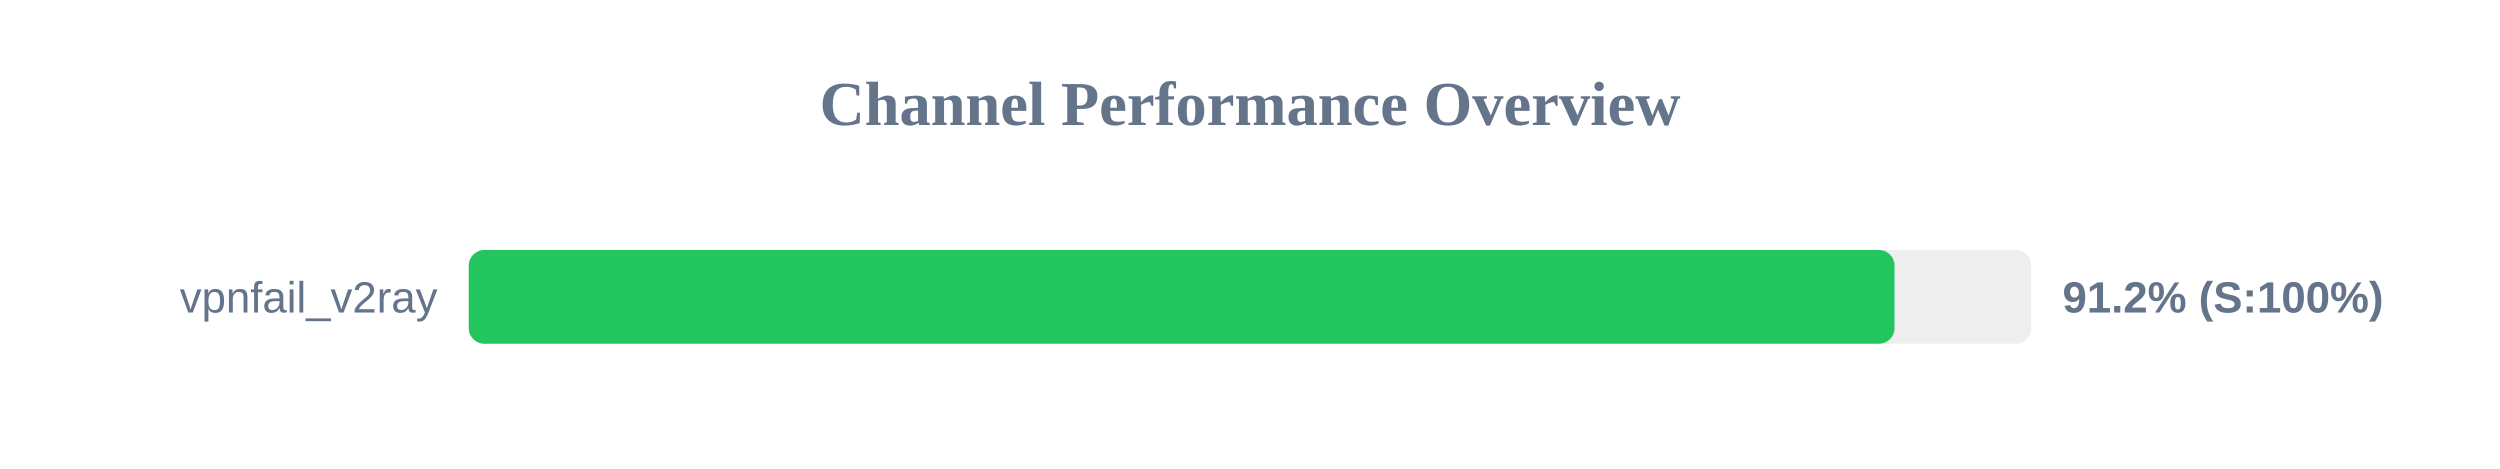
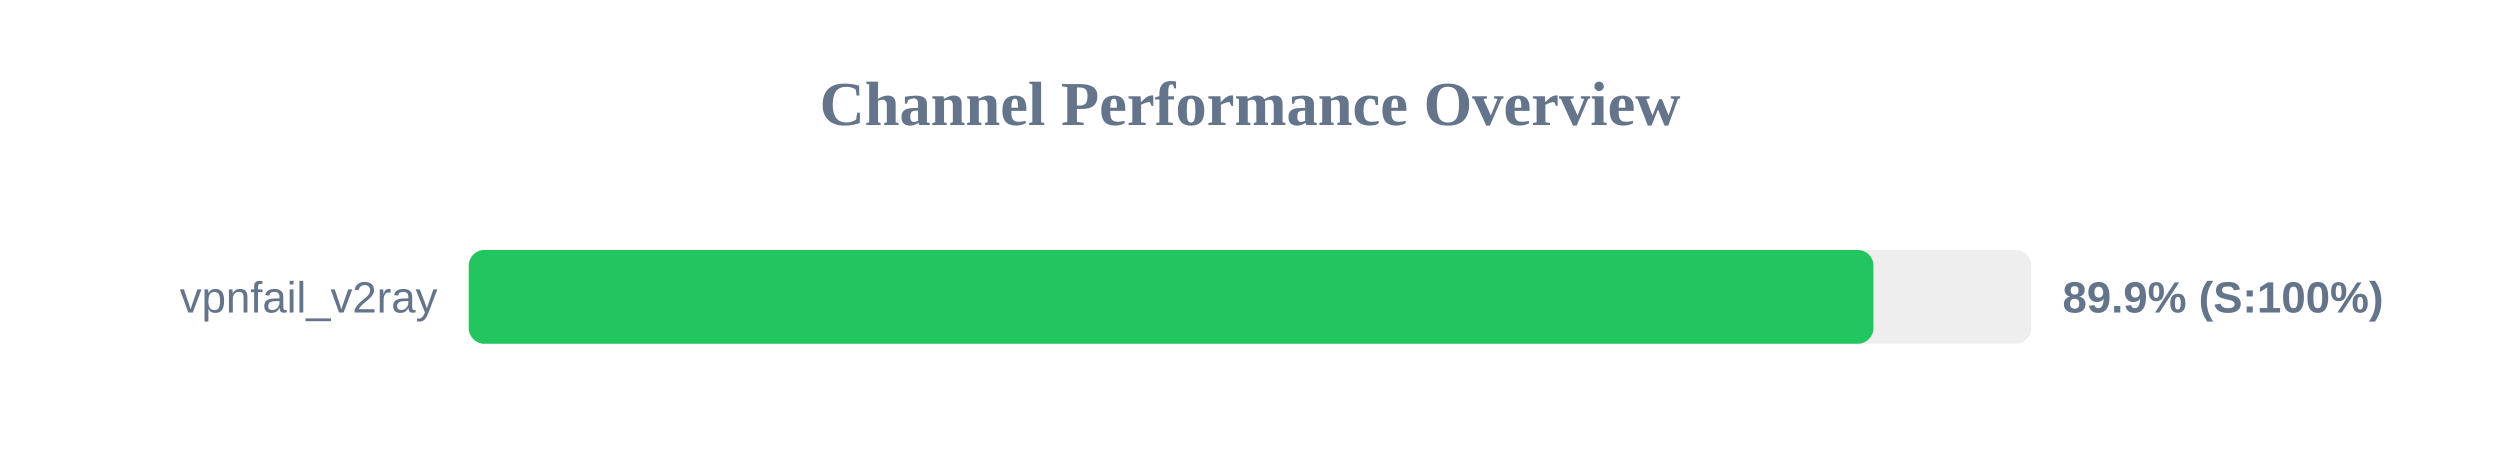
<svg xmlns="http://www.w3.org/2000/svg" width="800" height="150" version="1.1">
  <style>
        .row { font: 14px Arial; fill: #64748b; }
        .score { font: bold 14px Arial; fill: #64748b; }
    </style>
  <text x="400" y="40" text-anchor="middle" font-size="20px" font-weight="bold" fill="#64748b">Channel Performance Overview</text>
  <rect x="150" y="80" width="500" height="30" fill="#eee" rx="5" />
-   <rect x="150" y="80" width="456.25" height="30" fill="#22c55e" rx="5" />
+   <rect x="150" y="80" width="449.5" height="30" fill="#22c55e" rx="5" />
  <text x="140" y="100" text-anchor="end" class="row">vpnfail_v2ray</text>
-   <text x="660" y="100" text-anchor="start" class="score">91.2% (S:100%)</text>
+   <text x="660" y="100" text-anchor="start" class="score">89.9% (S:100%)</text>
</svg>
